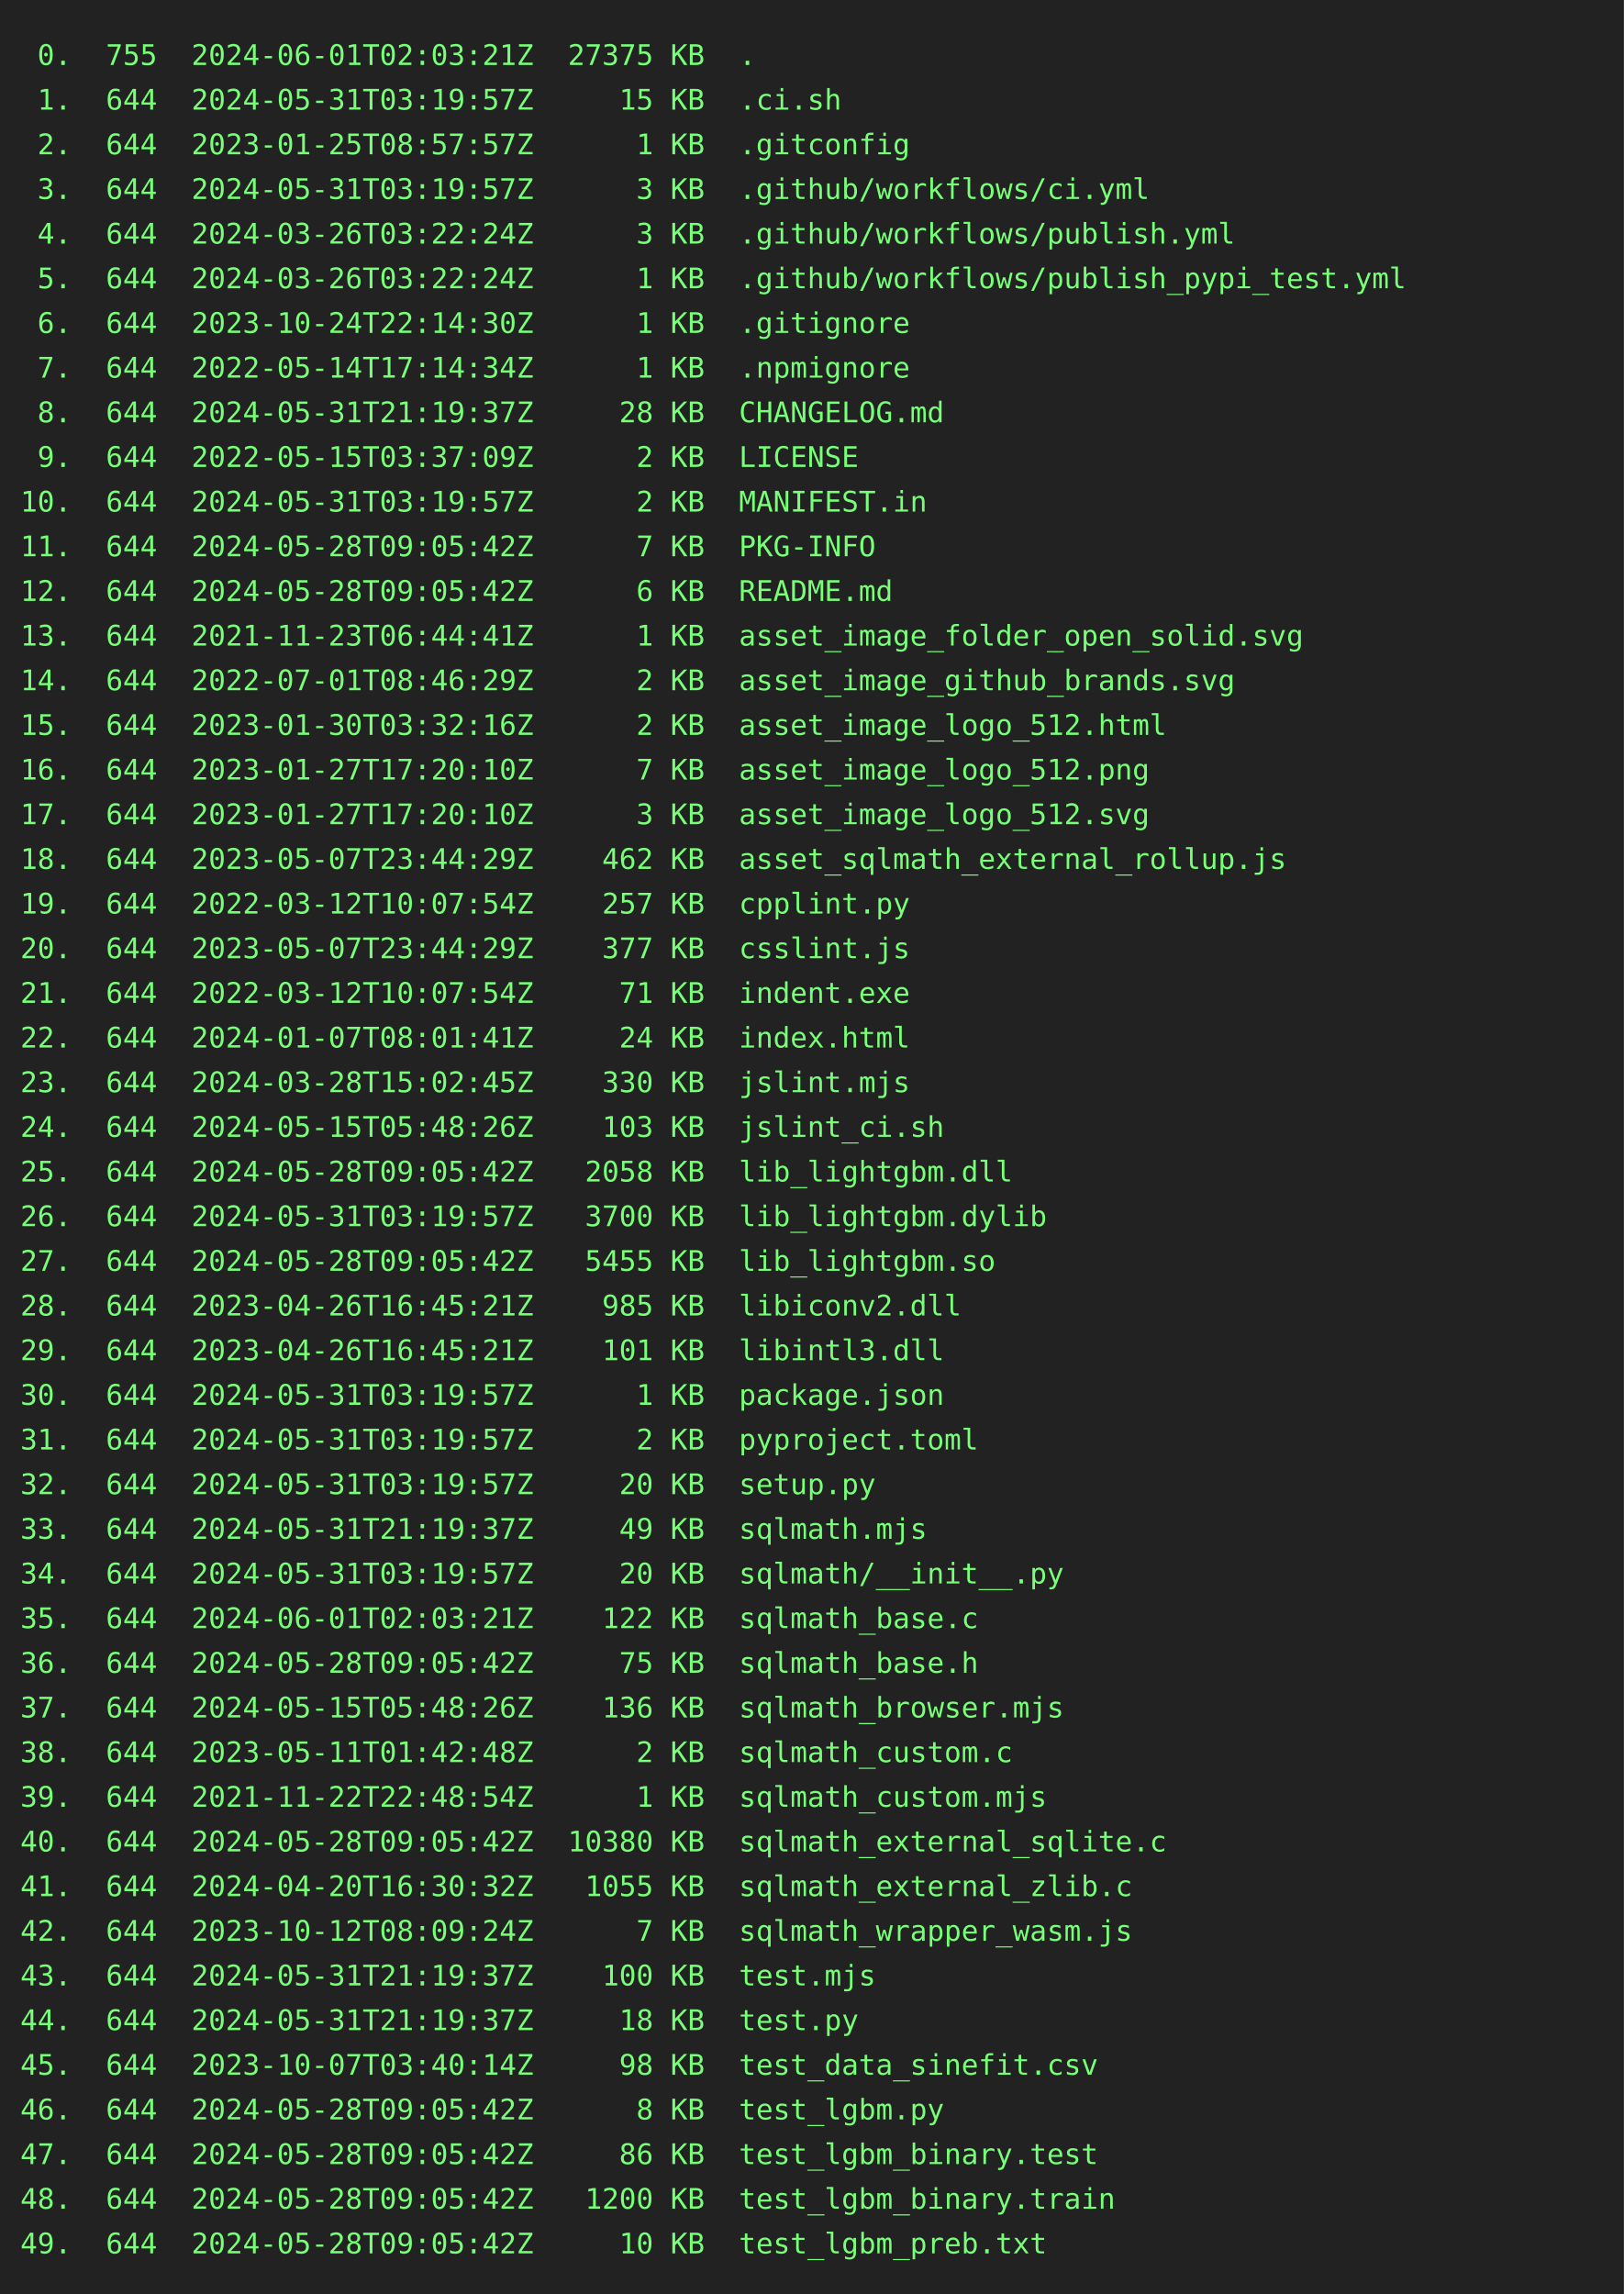
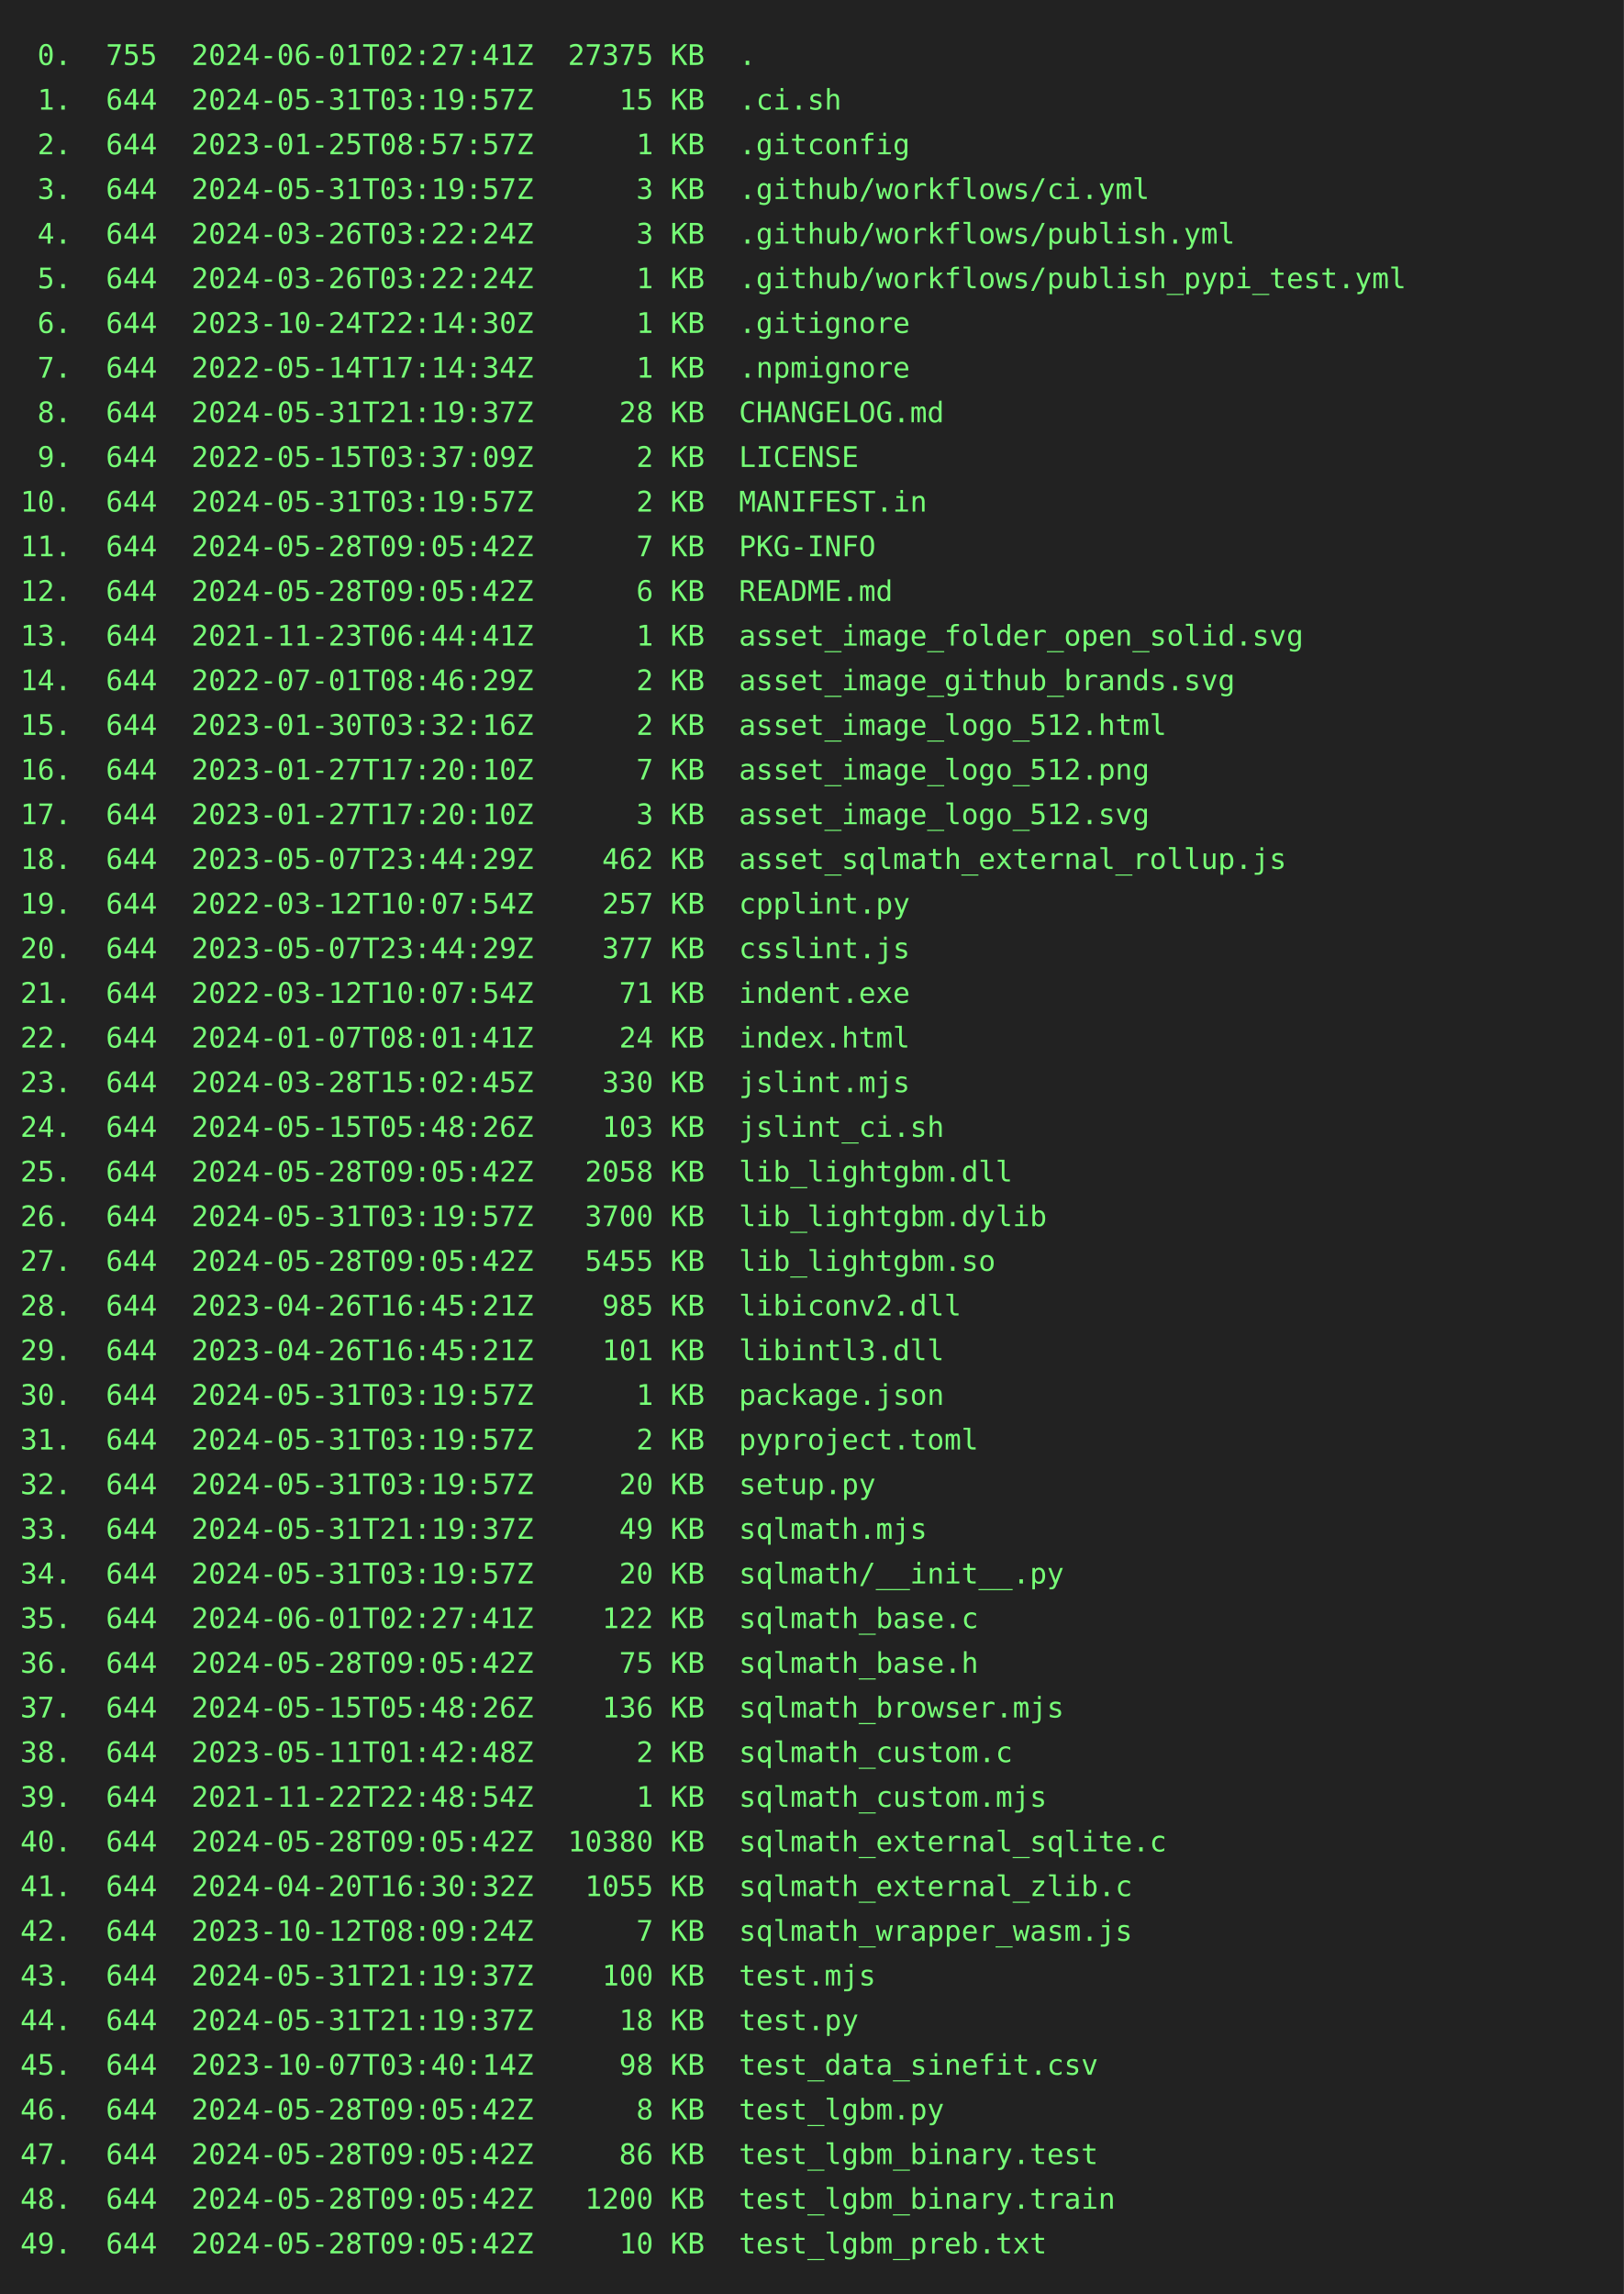
<svg xmlns="http://www.w3.org/2000/svg" height="1130" width="800">
  <rect height="1130" fill="#222" width="800" />
  <text fill="#7f7" font-family="consolas, menlo, monospace" font-size="14" xml:space="preserve">
-     <tspan lengthAdjust="spacingAndGlyphs" textLength="768" x="10" y="32"> 0.  755  2024-06-01T02:03:21Z  27375 KB  .                                                      </tspan>
+     <tspan lengthAdjust="spacingAndGlyphs" textLength="768" x="10" y="32"> 0.  755  2024-06-01T02:27:41Z  27375 KB  .                                                      </tspan>
    <tspan lengthAdjust="spacingAndGlyphs" textLength="768" x="10" y="54"> 1.  644  2024-05-31T03:19:57Z     15 KB  .ci.sh                                                 </tspan>
    <tspan lengthAdjust="spacingAndGlyphs" textLength="768" x="10" y="76"> 2.  644  2023-01-25T08:57:57Z      1 KB  .gitconfig                                             </tspan>
    <tspan lengthAdjust="spacingAndGlyphs" textLength="768" x="10" y="98"> 3.  644  2024-05-31T03:19:57Z      3 KB  .github/workflows/ci.yml                               </tspan>
    <tspan lengthAdjust="spacingAndGlyphs" textLength="768" x="10" y="120"> 4.  644  2024-03-26T03:22:24Z      3 KB  .github/workflows/publish.yml                          </tspan>
    <tspan lengthAdjust="spacingAndGlyphs" textLength="768" x="10" y="142"> 5.  644  2024-03-26T03:22:24Z      1 KB  .github/workflows/publish_pypi_test.yml                </tspan>
    <tspan lengthAdjust="spacingAndGlyphs" textLength="768" x="10" y="164"> 6.  644  2023-10-24T22:14:30Z      1 KB  .gitignore                                             </tspan>
    <tspan lengthAdjust="spacingAndGlyphs" textLength="768" x="10" y="186"> 7.  644  2022-05-14T17:14:34Z      1 KB  .npmignore                                             </tspan>
    <tspan lengthAdjust="spacingAndGlyphs" textLength="768" x="10" y="208"> 8.  644  2024-05-31T21:19:37Z     28 KB  CHANGELOG.md                                           </tspan>
    <tspan lengthAdjust="spacingAndGlyphs" textLength="768" x="10" y="230"> 9.  644  2022-05-15T03:37:09Z      2 KB  LICENSE                                                </tspan>
    <tspan lengthAdjust="spacingAndGlyphs" textLength="768" x="10" y="252">10.  644  2024-05-31T03:19:57Z      2 KB  MANIFEST.in                                            </tspan>
    <tspan lengthAdjust="spacingAndGlyphs" textLength="768" x="10" y="274">11.  644  2024-05-28T09:05:42Z      7 KB  PKG-INFO                                               </tspan>
    <tspan lengthAdjust="spacingAndGlyphs" textLength="768" x="10" y="296">12.  644  2024-05-28T09:05:42Z      6 KB  README.md                                              </tspan>
    <tspan lengthAdjust="spacingAndGlyphs" textLength="768" x="10" y="318">13.  644  2021-11-23T06:44:41Z      1 KB  asset_image_folder_open_solid.svg                      </tspan>
    <tspan lengthAdjust="spacingAndGlyphs" textLength="768" x="10" y="340">14.  644  2022-07-01T08:46:29Z      2 KB  asset_image_github_brands.svg                          </tspan>
    <tspan lengthAdjust="spacingAndGlyphs" textLength="768" x="10" y="362">15.  644  2023-01-30T03:32:16Z      2 KB  asset_image_logo_512.html                              </tspan>
    <tspan lengthAdjust="spacingAndGlyphs" textLength="768" x="10" y="384">16.  644  2023-01-27T17:20:10Z      7 KB  asset_image_logo_512.png                               </tspan>
    <tspan lengthAdjust="spacingAndGlyphs" textLength="768" x="10" y="406">17.  644  2023-01-27T17:20:10Z      3 KB  asset_image_logo_512.svg                               </tspan>
    <tspan lengthAdjust="spacingAndGlyphs" textLength="768" x="10" y="428">18.  644  2023-05-07T23:44:29Z    462 KB  asset_sqlmath_external_rollup.js                       </tspan>
    <tspan lengthAdjust="spacingAndGlyphs" textLength="768" x="10" y="450">19.  644  2022-03-12T10:07:54Z    257 KB  cpplint.py                                             </tspan>
    <tspan lengthAdjust="spacingAndGlyphs" textLength="768" x="10" y="472">20.  644  2023-05-07T23:44:29Z    377 KB  csslint.js                                             </tspan>
    <tspan lengthAdjust="spacingAndGlyphs" textLength="768" x="10" y="494">21.  644  2022-03-12T10:07:54Z     71 KB  indent.exe                                             </tspan>
    <tspan lengthAdjust="spacingAndGlyphs" textLength="768" x="10" y="516">22.  644  2024-01-07T08:01:41Z     24 KB  index.html                                             </tspan>
    <tspan lengthAdjust="spacingAndGlyphs" textLength="768" x="10" y="538">23.  644  2024-03-28T15:02:45Z    330 KB  jslint.mjs                                             </tspan>
    <tspan lengthAdjust="spacingAndGlyphs" textLength="768" x="10" y="560">24.  644  2024-05-15T05:48:26Z    103 KB  jslint_ci.sh                                           </tspan>
    <tspan lengthAdjust="spacingAndGlyphs" textLength="768" x="10" y="582">25.  644  2024-05-28T09:05:42Z   2058 KB  lib_lightgbm.dll                                       </tspan>
    <tspan lengthAdjust="spacingAndGlyphs" textLength="768" x="10" y="604">26.  644  2024-05-31T03:19:57Z   3700 KB  lib_lightgbm.dylib                                     </tspan>
    <tspan lengthAdjust="spacingAndGlyphs" textLength="768" x="10" y="626">27.  644  2024-05-28T09:05:42Z   5455 KB  lib_lightgbm.so                                        </tspan>
    <tspan lengthAdjust="spacingAndGlyphs" textLength="768" x="10" y="648">28.  644  2023-04-26T16:45:21Z    985 KB  libiconv2.dll                                          </tspan>
    <tspan lengthAdjust="spacingAndGlyphs" textLength="768" x="10" y="670">29.  644  2023-04-26T16:45:21Z    101 KB  libintl3.dll                                           </tspan>
    <tspan lengthAdjust="spacingAndGlyphs" textLength="768" x="10" y="692">30.  644  2024-05-31T03:19:57Z      1 KB  package.json                                           </tspan>
    <tspan lengthAdjust="spacingAndGlyphs" textLength="768" x="10" y="714">31.  644  2024-05-31T03:19:57Z      2 KB  pyproject.toml                                         </tspan>
    <tspan lengthAdjust="spacingAndGlyphs" textLength="768" x="10" y="736">32.  644  2024-05-31T03:19:57Z     20 KB  setup.py                                               </tspan>
    <tspan lengthAdjust="spacingAndGlyphs" textLength="768" x="10" y="758">33.  644  2024-05-31T21:19:37Z     49 KB  sqlmath.mjs                                            </tspan>
    <tspan lengthAdjust="spacingAndGlyphs" textLength="768" x="10" y="780">34.  644  2024-05-31T03:19:57Z     20 KB  sqlmath/__init__.py                                    </tspan>
-     <tspan lengthAdjust="spacingAndGlyphs" textLength="768" x="10" y="802">35.  644  2024-06-01T02:03:21Z    122 KB  sqlmath_base.c                                         </tspan>
+     <tspan lengthAdjust="spacingAndGlyphs" textLength="768" x="10" y="802">35.  644  2024-06-01T02:27:41Z    122 KB  sqlmath_base.c                                         </tspan>
    <tspan lengthAdjust="spacingAndGlyphs" textLength="768" x="10" y="824">36.  644  2024-05-28T09:05:42Z     75 KB  sqlmath_base.h                                         </tspan>
    <tspan lengthAdjust="spacingAndGlyphs" textLength="768" x="10" y="846">37.  644  2024-05-15T05:48:26Z    136 KB  sqlmath_browser.mjs                                    </tspan>
    <tspan lengthAdjust="spacingAndGlyphs" textLength="768" x="10" y="868">38.  644  2023-05-11T01:42:48Z      2 KB  sqlmath_custom.c                                       </tspan>
    <tspan lengthAdjust="spacingAndGlyphs" textLength="768" x="10" y="890">39.  644  2021-11-22T22:48:54Z      1 KB  sqlmath_custom.mjs                                     </tspan>
    <tspan lengthAdjust="spacingAndGlyphs" textLength="768" x="10" y="912">40.  644  2024-05-28T09:05:42Z  10380 KB  sqlmath_external_sqlite.c                              </tspan>
    <tspan lengthAdjust="spacingAndGlyphs" textLength="768" x="10" y="934">41.  644  2024-04-20T16:30:32Z   1055 KB  sqlmath_external_zlib.c                                </tspan>
    <tspan lengthAdjust="spacingAndGlyphs" textLength="768" x="10" y="956">42.  644  2023-10-12T08:09:24Z      7 KB  sqlmath_wrapper_wasm.js                                </tspan>
    <tspan lengthAdjust="spacingAndGlyphs" textLength="768" x="10" y="978">43.  644  2024-05-31T21:19:37Z    100 KB  test.mjs                                               </tspan>
    <tspan lengthAdjust="spacingAndGlyphs" textLength="768" x="10" y="1000">44.  644  2024-05-31T21:19:37Z     18 KB  test.py                                                </tspan>
    <tspan lengthAdjust="spacingAndGlyphs" textLength="768" x="10" y="1022">45.  644  2023-10-07T03:40:14Z     98 KB  test_data_sinefit.csv                                  </tspan>
    <tspan lengthAdjust="spacingAndGlyphs" textLength="768" x="10" y="1044">46.  644  2024-05-28T09:05:42Z      8 KB  test_lgbm.py                                           </tspan>
    <tspan lengthAdjust="spacingAndGlyphs" textLength="768" x="10" y="1066">47.  644  2024-05-28T09:05:42Z     86 KB  test_lgbm_binary.test                                  </tspan>
    <tspan lengthAdjust="spacingAndGlyphs" textLength="768" x="10" y="1088">48.  644  2024-05-28T09:05:42Z   1200 KB  test_lgbm_binary.train                                 </tspan>
    <tspan lengthAdjust="spacingAndGlyphs" textLength="768" x="10" y="1110">49.  644  2024-05-28T09:05:42Z     10 KB  test_lgbm_preb.txt                                     </tspan>
  </text>
</svg>
